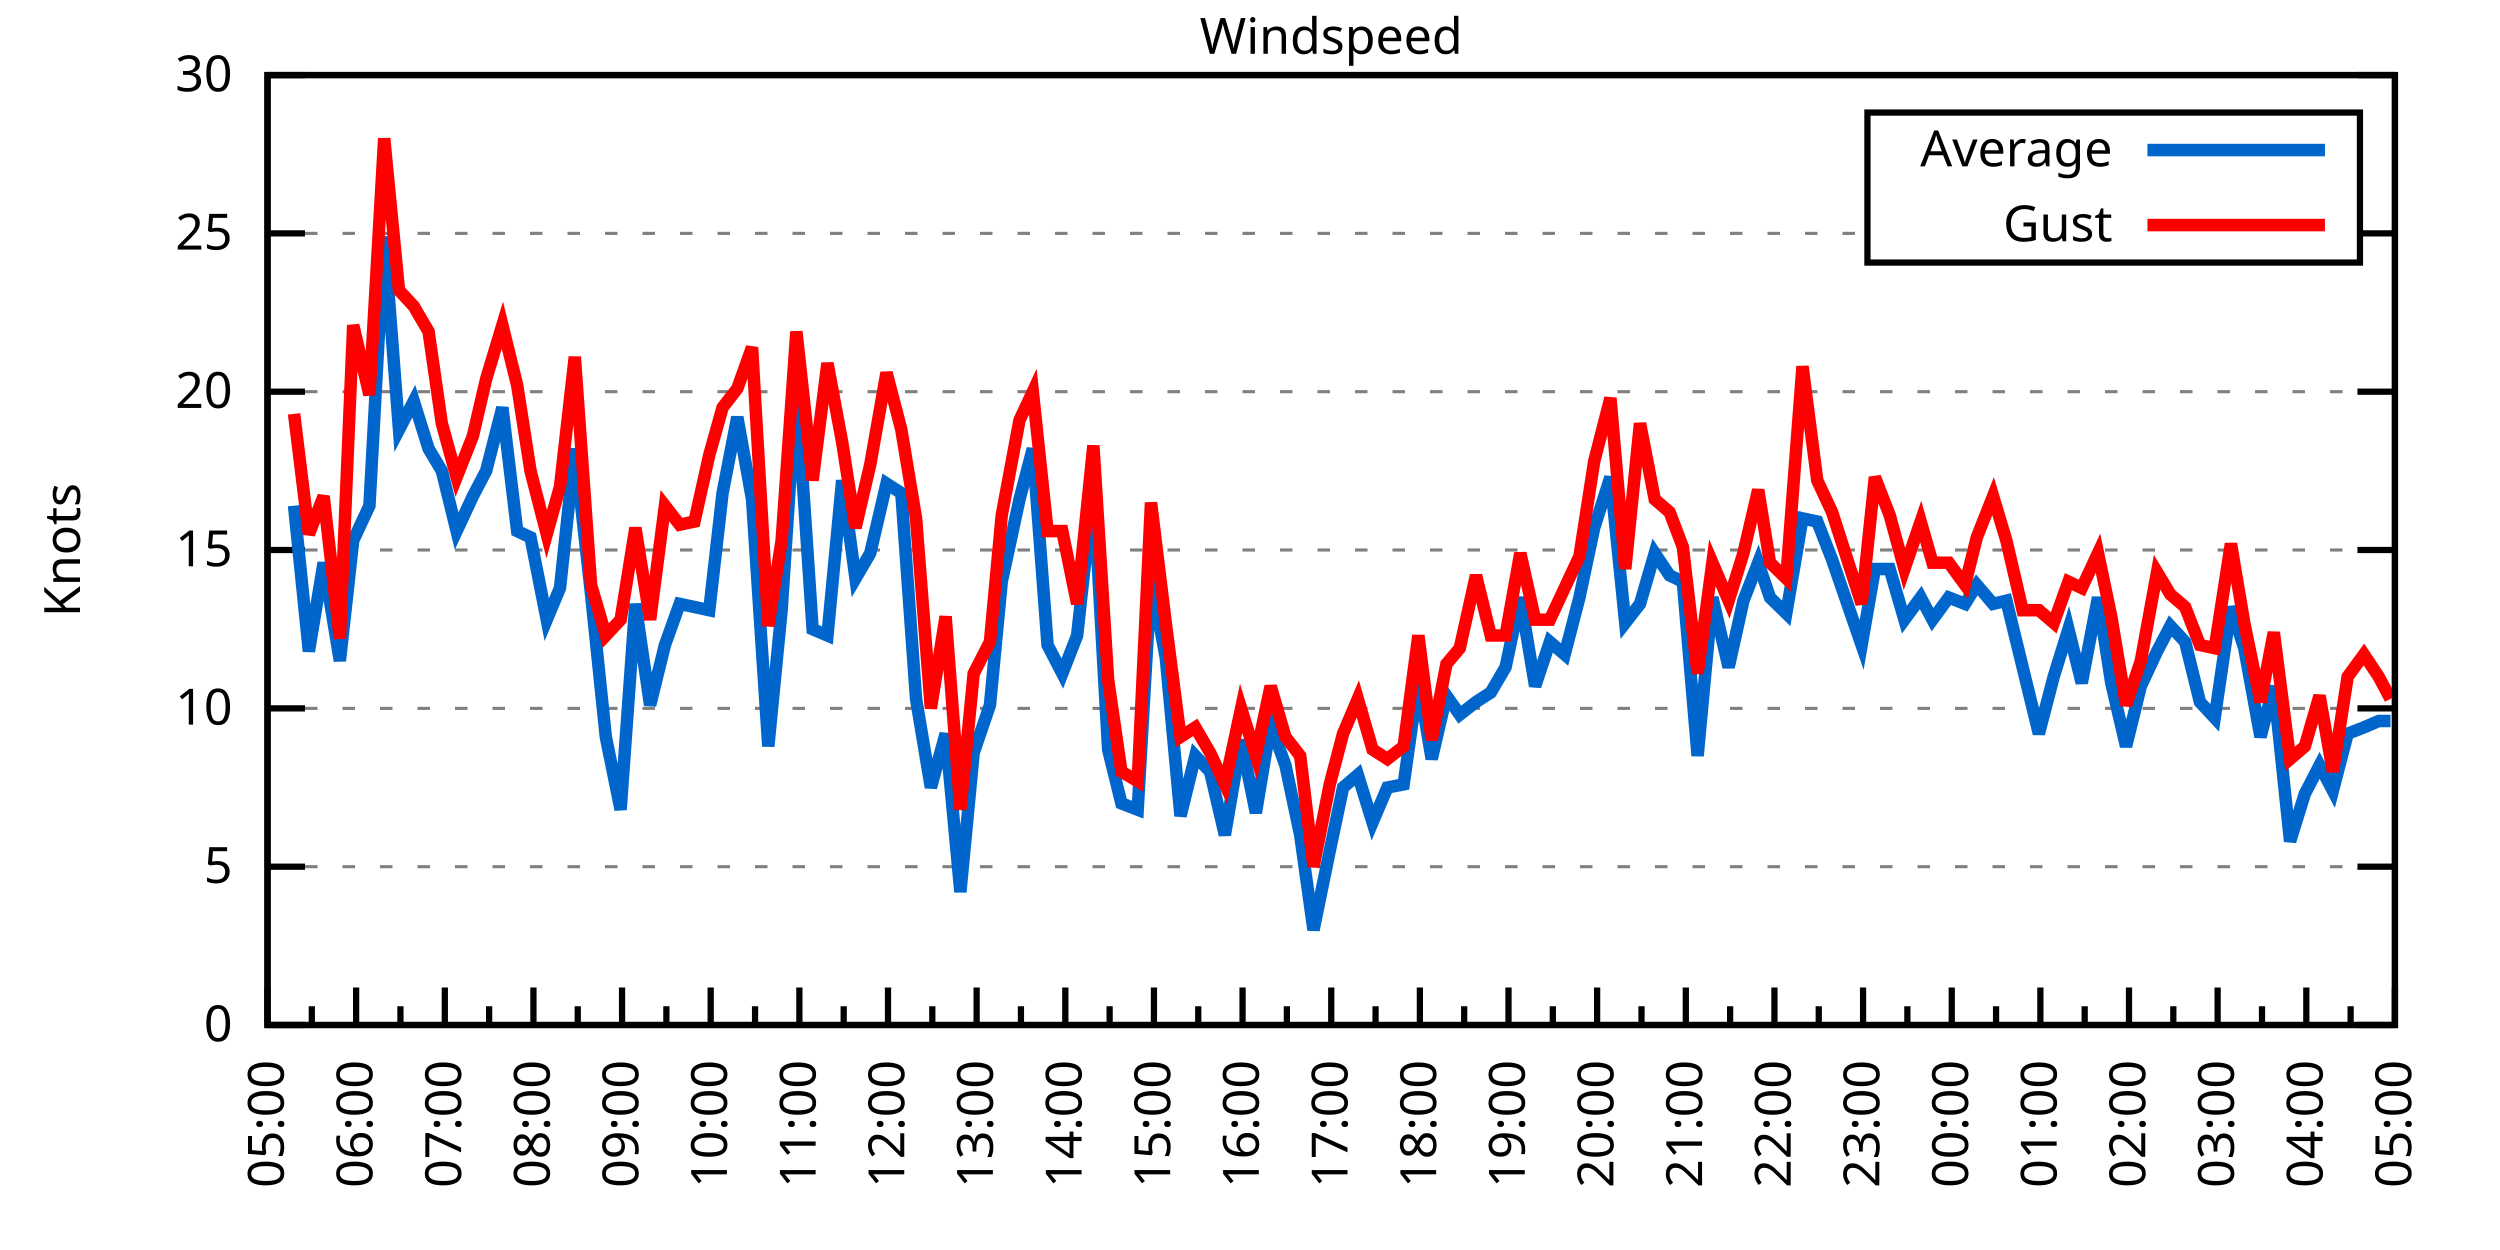
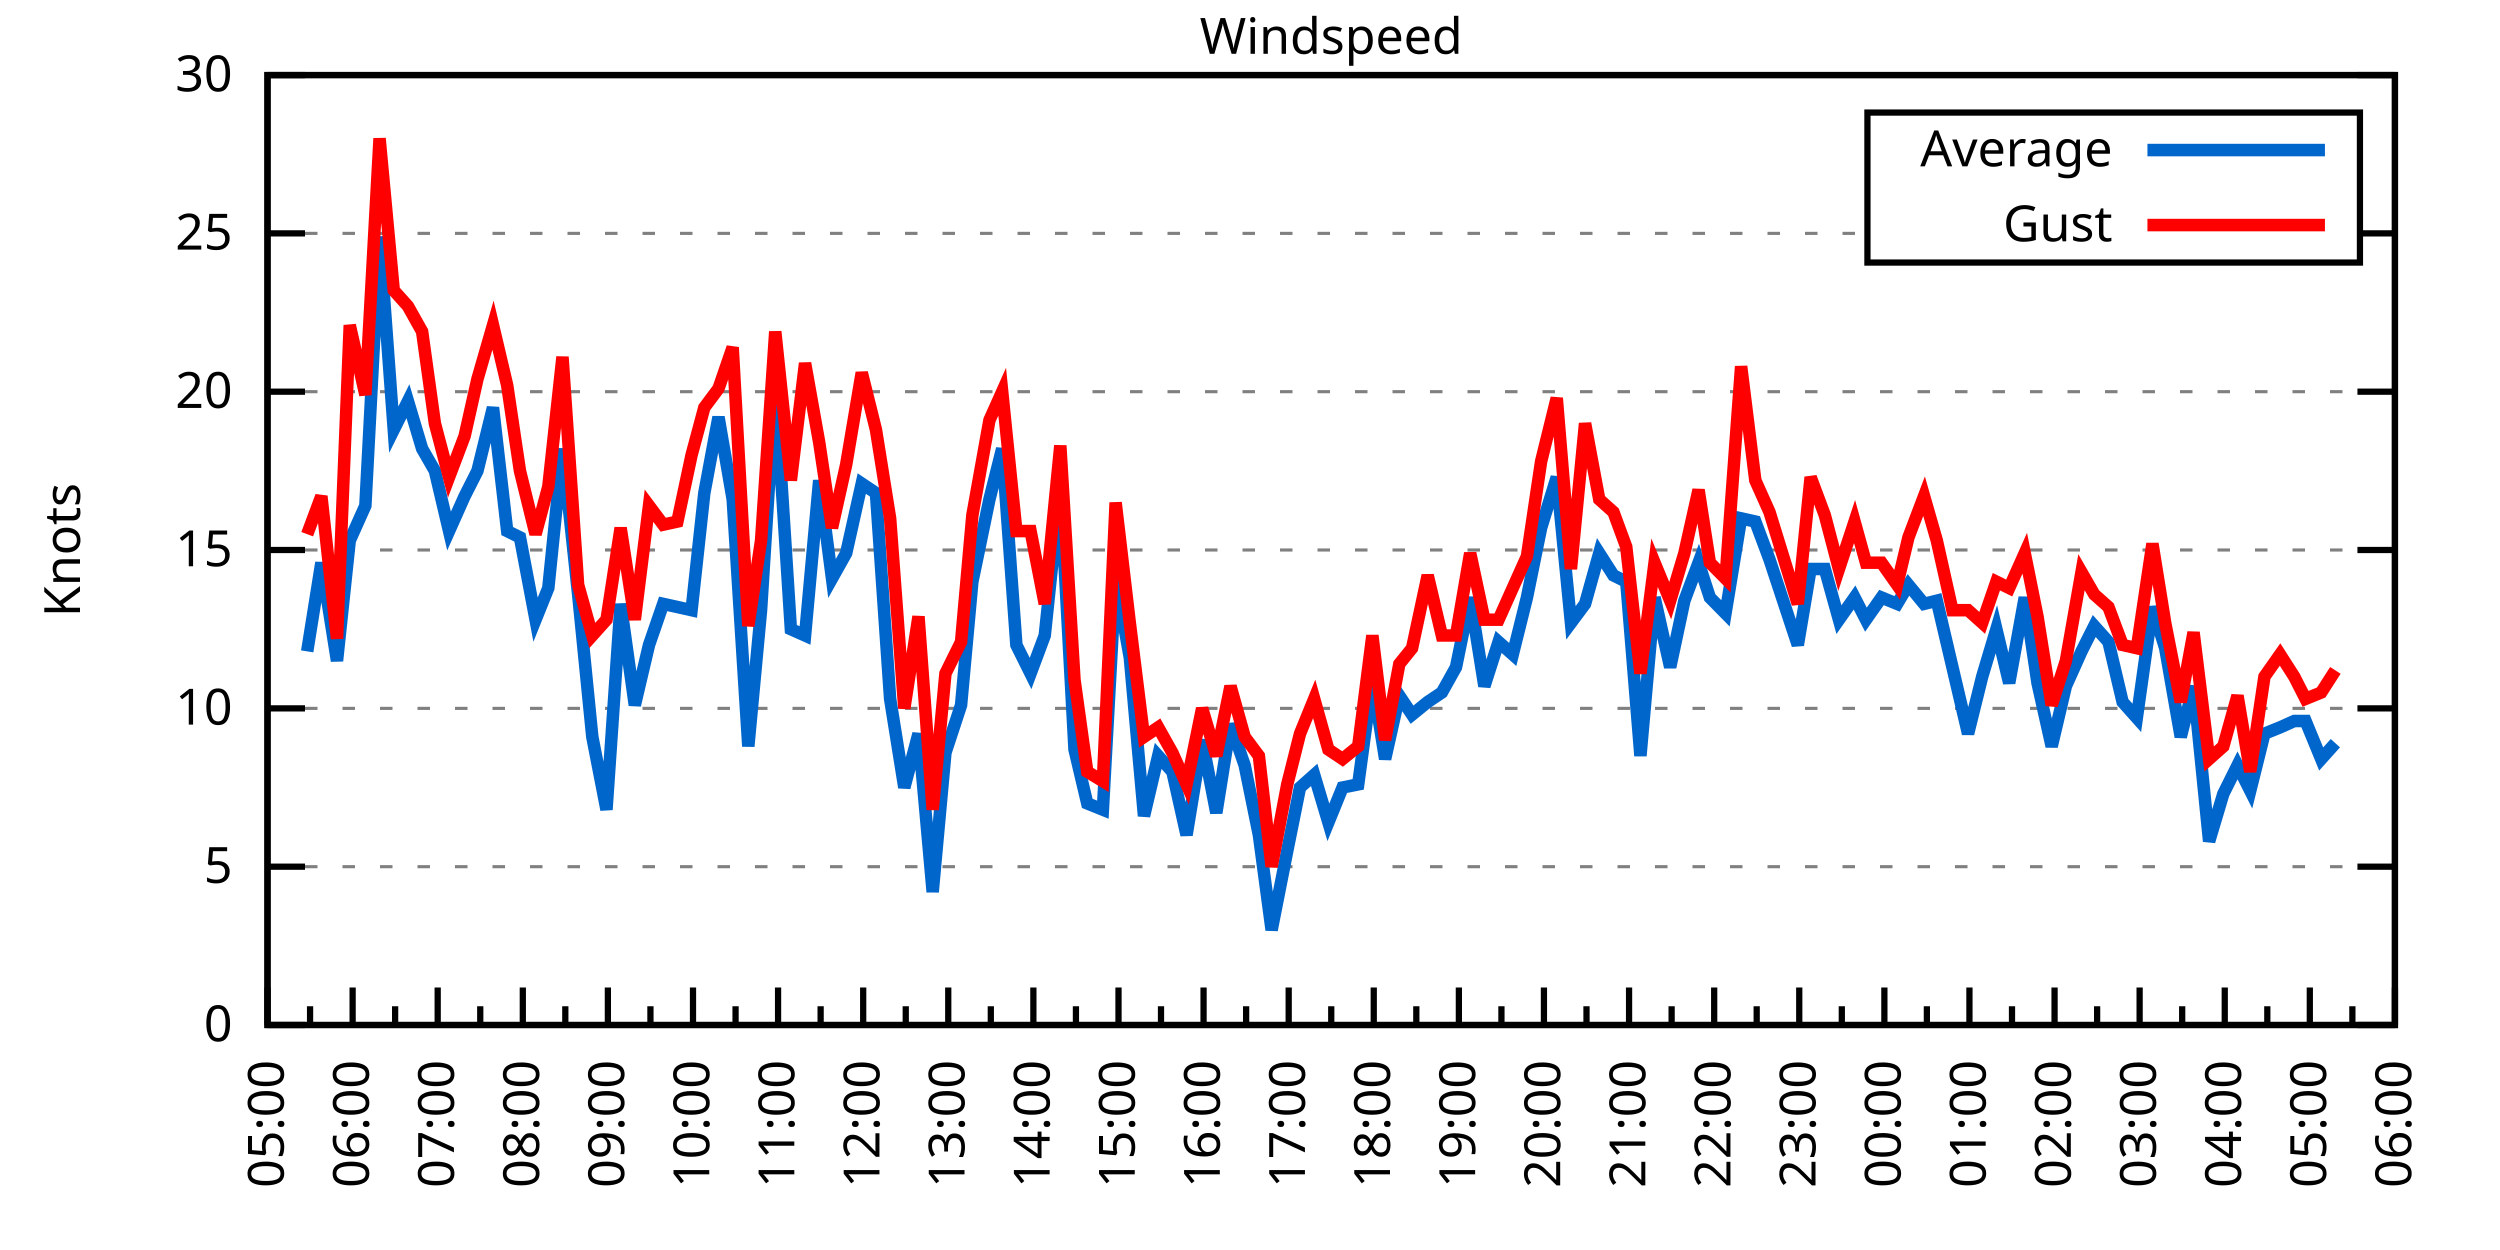
<svg xmlns="http://www.w3.org/2000/svg" xmlns:xlink="http://www.w3.org/1999/xlink" width="400" height="200" viewBox="0 0 400 200">
  <g id="gnuplot_canvas">
    <rect x="0" y="0" width="400" height="200" fill="none" />
    <defs>
      <circle id="gpDot" r="0.5" stroke-width="0.5" stroke="currentColor" />
      <path id="gpPt0" stroke-width="0.333" stroke="currentColor" d="M-1,0 h2 M0,-1 v2" />
      <path id="gpPt1" stroke-width="0.333" stroke="currentColor" d="M-1,-1 L1,1 M1,-1 L-1,1" />
      <path id="gpPt2" stroke-width="0.333" stroke="currentColor" d="M-1,0 L1,0 M0,-1 L0,1 M-1,-1 L1,1 M-1,1 L1,-1" />
      <rect id="gpPt3" stroke-width="0.333" stroke="currentColor" x="-1" y="-1" width="2" height="2" />
      <rect id="gpPt4" stroke-width="0.333" stroke="currentColor" fill="currentColor" x="-1" y="-1" width="2" height="2" />
      <circle id="gpPt5" stroke-width="0.333" stroke="currentColor" cx="0" cy="0" r="1" />
      <use xlink:href="#gpPt5" id="gpPt6" fill="currentColor" stroke="none" />
      <path id="gpPt7" stroke-width="0.333" stroke="currentColor" d="M0,-1.33 L-1.33,0.67 L1.33,0.67 z" />
      <use xlink:href="#gpPt7" id="gpPt8" fill="currentColor" stroke="none" />
      <use xlink:href="#gpPt7" id="gpPt9" stroke="currentColor" transform="rotate(180)" />
      <use xlink:href="#gpPt9" id="gpPt10" fill="currentColor" stroke="none" />
      <use xlink:href="#gpPt3" id="gpPt11" stroke="currentColor" transform="rotate(45)" />
      <use xlink:href="#gpPt11" id="gpPt12" fill="currentColor" stroke="none" />
      <path id="gpPt13" stroke-width="0.333" stroke="currentColor" d="M0,1.330 L1.265,0.411 L0.782,-1.067 L-0.782,-1.076 L-1.265,0.411 z" />
      <use xlink:href="#gpPt13" id="gpPt14" fill="currentColor" stroke="none" />
      <filter id="textbox" filterUnits="objectBoundingBox" x="0" y="0" height="1" width="1">
        <feFlood flood-color="white" flood-opacity="1" result="bgnd" />
        <feComposite in="SourceGraphic" in2="bgnd" operator="atop" />
      </filter>
      <filter id="greybox" filterUnits="objectBoundingBox" x="0" y="0" height="1" width="1">
        <feFlood flood-color="lightgrey" flood-opacity="1" result="grey" />
        <feComposite in="SourceGraphic" in2="grey" operator="atop" />
      </filter>
    </defs>
    <g fill="none" color="white" stroke="currentColor" stroke-width="1.00" stroke-linecap="butt" stroke-linejoin="miter">
</g>
    <g fill="none" color="black" stroke="currentColor" stroke-width="1.00" stroke-linecap="butt" stroke-linejoin="miter">
      <g stroke="none" shape-rendering="crispEdges">
        <polygon fill="rgb(255, 255, 255)" points="42.80,164.00 383.18,164.00 383.18,12.02 42.80,12.02 " />
      </g>
    </g>
    <g fill="none" color="black" stroke="currentColor" stroke-width="1.00" stroke-linecap="butt" stroke-linejoin="miter">
</g>
    <g fill="none" color="black" stroke="black" stroke-width="0.50" stroke-linecap="butt" stroke-linejoin="miter">
</g>
    <g fill="none" color="gray" stroke="currentColor" stroke-width="0.50" stroke-linecap="butt" stroke-linejoin="miter">
      <path stroke="gray" stroke-dasharray="2,4" class="gridline" d="M42.80,164.00 L383.19,164.00  " />
    </g>
    <g fill="none" color="gray" stroke="gray" stroke-width="1.00" stroke-linecap="butt" stroke-linejoin="miter">
</g>
    <g fill="none" color="black" stroke="currentColor" stroke-width="1.00" stroke-linecap="butt" stroke-linejoin="miter">
      <path stroke="black" d="M42.80,164.00 L48.80,164.00 M383.19,164.00 L377.19,164.00  " />
      <g transform="translate(37.20,166.60)" stroke="none" fill="black" font-family="Sans" font-size="8.00" text-anchor="end">
        <text>
          <tspan font-family="Sans"> 0</tspan>
        </text>
      </g>
    </g>
    <g fill="none" color="black" stroke="currentColor" stroke-width="1.00" stroke-linecap="butt" stroke-linejoin="miter">
</g>
    <g fill="none" color="black" stroke="black" stroke-width="0.50" stroke-linecap="butt" stroke-linejoin="miter">
</g>
    <g fill="none" color="gray" stroke="currentColor" stroke-width="0.50" stroke-linecap="butt" stroke-linejoin="miter">
      <path stroke="gray" stroke-dasharray="2,4" class="gridline" d="M42.80,138.67 L383.19,138.67  " />
    </g>
    <g fill="none" color="gray" stroke="gray" stroke-width="1.00" stroke-linecap="butt" stroke-linejoin="miter">
</g>
    <g fill="none" color="black" stroke="currentColor" stroke-width="1.00" stroke-linecap="butt" stroke-linejoin="miter">
      <path stroke="black" d="M42.80,138.67 L48.80,138.67 M383.19,138.67 L377.19,138.67  " />
      <g transform="translate(37.20,141.27)" stroke="none" fill="black" font-family="Sans" font-size="8.00" text-anchor="end">
        <text>
          <tspan font-family="Sans"> 5</tspan>
        </text>
      </g>
    </g>
    <g fill="none" color="black" stroke="currentColor" stroke-width="1.00" stroke-linecap="butt" stroke-linejoin="miter">
</g>
    <g fill="none" color="black" stroke="black" stroke-width="0.50" stroke-linecap="butt" stroke-linejoin="miter">
</g>
    <g fill="none" color="gray" stroke="currentColor" stroke-width="0.50" stroke-linecap="butt" stroke-linejoin="miter">
      <path stroke="gray" stroke-dasharray="2,4" class="gridline" d="M42.80,113.34 L383.19,113.34  " />
    </g>
    <g fill="none" color="gray" stroke="gray" stroke-width="1.00" stroke-linecap="butt" stroke-linejoin="miter">
</g>
    <g fill="none" color="black" stroke="currentColor" stroke-width="1.00" stroke-linecap="butt" stroke-linejoin="miter">
      <path stroke="black" d="M42.80,113.34 L48.80,113.34 M383.19,113.34 L377.19,113.34  " />
      <g transform="translate(37.20,115.94)" stroke="none" fill="black" font-family="Sans" font-size="8.00" text-anchor="end">
        <text>
          <tspan font-family="Sans"> 10</tspan>
        </text>
      </g>
    </g>
    <g fill="none" color="black" stroke="currentColor" stroke-width="1.00" stroke-linecap="butt" stroke-linejoin="miter">
</g>
    <g fill="none" color="black" stroke="black" stroke-width="0.50" stroke-linecap="butt" stroke-linejoin="miter">
</g>
    <g fill="none" color="gray" stroke="currentColor" stroke-width="0.50" stroke-linecap="butt" stroke-linejoin="miter">
      <path stroke="gray" stroke-dasharray="2,4" class="gridline" d="M42.80,88.00 L383.19,88.00  " />
    </g>
    <g fill="none" color="gray" stroke="gray" stroke-width="1.00" stroke-linecap="butt" stroke-linejoin="miter">
</g>
    <g fill="none" color="black" stroke="currentColor" stroke-width="1.00" stroke-linecap="butt" stroke-linejoin="miter">
      <path stroke="black" d="M42.80,88.00 L48.80,88.00 M383.19,88.00 L377.19,88.00  " />
      <g transform="translate(37.20,90.60)" stroke="none" fill="black" font-family="Sans" font-size="8.00" text-anchor="end">
        <text>
          <tspan font-family="Sans"> 15</tspan>
        </text>
      </g>
    </g>
    <g fill="none" color="black" stroke="currentColor" stroke-width="1.00" stroke-linecap="butt" stroke-linejoin="miter">
</g>
    <g fill="none" color="black" stroke="black" stroke-width="0.50" stroke-linecap="butt" stroke-linejoin="miter">
</g>
    <g fill="none" color="gray" stroke="currentColor" stroke-width="0.50" stroke-linecap="butt" stroke-linejoin="miter">
      <path stroke="gray" stroke-dasharray="2,4" class="gridline" d="M42.80,62.67 L383.19,62.67  " />
    </g>
    <g fill="none" color="gray" stroke="gray" stroke-width="1.00" stroke-linecap="butt" stroke-linejoin="miter">
</g>
    <g fill="none" color="black" stroke="currentColor" stroke-width="1.00" stroke-linecap="butt" stroke-linejoin="miter">
      <path stroke="black" d="M42.80,62.67 L48.80,62.67 M383.19,62.67 L377.19,62.67  " />
      <g transform="translate(37.20,65.27)" stroke="none" fill="black" font-family="Sans" font-size="8.00" text-anchor="end">
        <text>
          <tspan font-family="Sans"> 20</tspan>
        </text>
      </g>
    </g>
    <g fill="none" color="black" stroke="currentColor" stroke-width="1.00" stroke-linecap="butt" stroke-linejoin="miter">
</g>
    <g fill="none" color="black" stroke="black" stroke-width="0.50" stroke-linecap="butt" stroke-linejoin="miter">
</g>
    <g fill="none" color="gray" stroke="currentColor" stroke-width="0.50" stroke-linecap="butt" stroke-linejoin="miter">
      <path stroke="gray" stroke-dasharray="2,4" class="gridline" d="M42.80,37.34 L298.79,37.34 M377.59,37.34 L383.19,37.34  " />
    </g>
    <g fill="none" color="gray" stroke="gray" stroke-width="1.00" stroke-linecap="butt" stroke-linejoin="miter">
</g>
    <g fill="none" color="black" stroke="currentColor" stroke-width="1.00" stroke-linecap="butt" stroke-linejoin="miter">
      <path stroke="black" d="M42.80,37.34 L48.80,37.34 M383.19,37.34 L377.19,37.34  " />
      <g transform="translate(37.20,39.94)" stroke="none" fill="black" font-family="Sans" font-size="8.00" text-anchor="end">
        <text>
          <tspan font-family="Sans"> 25</tspan>
        </text>
      </g>
    </g>
    <g fill="none" color="black" stroke="currentColor" stroke-width="1.00" stroke-linecap="butt" stroke-linejoin="miter">
</g>
    <g fill="none" color="black" stroke="black" stroke-width="0.50" stroke-linecap="butt" stroke-linejoin="miter">
</g>
    <g fill="none" color="gray" stroke="currentColor" stroke-width="0.50" stroke-linecap="butt" stroke-linejoin="miter">
      <path stroke="gray" stroke-dasharray="2,4" class="gridline" d="M42.80,12.01 L383.19,12.01  " />
    </g>
    <g fill="none" color="gray" stroke="gray" stroke-width="1.00" stroke-linecap="butt" stroke-linejoin="miter">
</g>
    <g fill="none" color="black" stroke="currentColor" stroke-width="1.00" stroke-linecap="butt" stroke-linejoin="miter">
      <path stroke="black" d="M42.80,12.01 L48.80,12.01 M383.19,12.01 L377.19,12.01  " />
      <g transform="translate(37.20,14.61)" stroke="none" fill="black" font-family="Sans" font-size="8.00" text-anchor="end">
        <text>
          <tspan font-family="Sans"> 30</tspan>
        </text>
      </g>
    </g>
    <g fill="none" color="black" stroke="currentColor" stroke-width="1.00" stroke-linecap="butt" stroke-linejoin="miter">
      <path stroke="black" d="M42.80,164.00 L42.80,158.00  " />
      <g transform="translate(45.40,169.60) rotate(270)" stroke="none" fill="black" font-family="Sans" font-size="8.00" text-anchor="end">
        <text>
          <tspan font-family="Sans">05:00</tspan>
        </text>
      </g>
    </g>
    <g fill="none" color="black" stroke="currentColor" stroke-width="1.00" stroke-linecap="butt" stroke-linejoin="miter">
-       <path stroke="black" d="M49.89,164.00 L49.89,161.00 M56.98,164.00 L56.98,158.00  " />
-       <g transform="translate(59.58,169.60) rotate(270)" stroke="none" fill="black" font-family="Sans" font-size="8.00" text-anchor="end">
+       <path stroke="black" d="M49.61,164.00 L49.61,161.00 M56.42,164.00 L56.42,158.00  " />
+       <g transform="translate(59.02,169.60) rotate(270)" stroke="none" fill="black" font-family="Sans" font-size="8.00" text-anchor="end">
        <text>
          <tspan font-family="Sans">06:00</tspan>
        </text>
      </g>
    </g>
    <g fill="none" color="black" stroke="currentColor" stroke-width="1.00" stroke-linecap="butt" stroke-linejoin="miter">
-       <path stroke="black" d="M64.07,164.00 L64.07,161.00 M71.17,164.00 L71.17,158.00  " />
-       <g transform="translate(73.77,169.60) rotate(270)" stroke="none" fill="black" font-family="Sans" font-size="8.00" text-anchor="end">
+       <path stroke="black" d="M63.22,164.00 L63.22,161.00 M70.03,164.00 L70.03,158.00  " />
+       <g transform="translate(72.63,169.60) rotate(270)" stroke="none" fill="black" font-family="Sans" font-size="8.00" text-anchor="end">
        <text>
          <tspan font-family="Sans">07:00</tspan>
        </text>
      </g>
    </g>
    <g fill="none" color="black" stroke="currentColor" stroke-width="1.00" stroke-linecap="butt" stroke-linejoin="miter">
-       <path stroke="black" d="M78.26,164.00 L78.26,161.00 M85.35,164.00 L85.35,158.00  " />
-       <g transform="translate(87.95,169.60) rotate(270)" stroke="none" fill="black" font-family="Sans" font-size="8.00" text-anchor="end">
+       <path stroke="black" d="M76.84,164.00 L76.84,161.00 M83.65,164.00 L83.65,158.00  " />
+       <g transform="translate(86.25,169.60) rotate(270)" stroke="none" fill="black" font-family="Sans" font-size="8.00" text-anchor="end">
        <text>
          <tspan font-family="Sans">08:00</tspan>
        </text>
      </g>
    </g>
    <g fill="none" color="black" stroke="currentColor" stroke-width="1.00" stroke-linecap="butt" stroke-linejoin="miter">
-       <path stroke="black" d="M92.44,164.00 L92.44,161.00 M99.53,164.00 L99.53,158.00  " />
-       <g transform="translate(102.13,169.60) rotate(270)" stroke="none" fill="black" font-family="Sans" font-size="8.00" text-anchor="end">
+       <path stroke="black" d="M90.45,164.00 L90.45,161.00 M97.26,164.00 L97.26,158.00  " />
+       <g transform="translate(99.86,169.60) rotate(270)" stroke="none" fill="black" font-family="Sans" font-size="8.00" text-anchor="end">
        <text>
          <tspan font-family="Sans">09:00</tspan>
        </text>
      </g>
    </g>
    <g fill="none" color="black" stroke="currentColor" stroke-width="1.00" stroke-linecap="butt" stroke-linejoin="miter">
-       <path stroke="black" d="M106.62,164.00 L106.62,161.00 M113.71,164.00 L113.71,158.00  " />
-       <g transform="translate(116.31,169.60) rotate(270)" stroke="none" fill="black" font-family="Sans" font-size="8.00" text-anchor="end">
+       <path stroke="black" d="M104.07,164.00 L104.07,161.00 M110.88,164.00 L110.88,158.00  " />
+       <g transform="translate(113.48,169.60) rotate(270)" stroke="none" fill="black" font-family="Sans" font-size="8.00" text-anchor="end">
        <text>
          <tspan font-family="Sans">10:00</tspan>
        </text>
      </g>
    </g>
    <g fill="none" color="black" stroke="currentColor" stroke-width="1.00" stroke-linecap="butt" stroke-linejoin="miter">
-       <path stroke="black" d="M120.81,164.00 L120.81,161.00 M127.90,164.00 L127.90,158.00  " />
-       <g transform="translate(130.50,169.60) rotate(270)" stroke="none" fill="black" font-family="Sans" font-size="8.00" text-anchor="end">
+       <path stroke="black" d="M117.69,164.00 L117.69,161.00 M124.49,164.00 L124.49,158.00  " />
+       <g transform="translate(127.09,169.60) rotate(270)" stroke="none" fill="black" font-family="Sans" font-size="8.00" text-anchor="end">
        <text>
          <tspan font-family="Sans">11:00</tspan>
        </text>
      </g>
    </g>
    <g fill="none" color="black" stroke="currentColor" stroke-width="1.00" stroke-linecap="butt" stroke-linejoin="miter">
-       <path stroke="black" d="M134.99,164.00 L134.99,161.00 M142.08,164.00 L142.08,158.00  " />
-       <g transform="translate(144.68,169.60) rotate(270)" stroke="none" fill="black" font-family="Sans" font-size="8.00" text-anchor="end">
+       <path stroke="black" d="M131.30,164.00 L131.30,161.00 M138.11,164.00 L138.11,158.00  " />
+       <g transform="translate(140.71,169.60) rotate(270)" stroke="none" fill="black" font-family="Sans" font-size="8.00" text-anchor="end">
        <text>
          <tspan font-family="Sans">12:00</tspan>
        </text>
      </g>
    </g>
    <g fill="none" color="black" stroke="currentColor" stroke-width="1.00" stroke-linecap="butt" stroke-linejoin="miter">
-       <path stroke="black" d="M149.17,164.00 L149.17,161.00 M156.26,164.00 L156.26,158.00  " />
-       <g transform="translate(158.86,169.60) rotate(270)" stroke="none" fill="black" font-family="Sans" font-size="8.00" text-anchor="end">
+       <path stroke="black" d="M144.92,164.00 L144.92,161.00 M151.72,164.00 L151.72,158.00  " />
+       <g transform="translate(154.32,169.60) rotate(270)" stroke="none" fill="black" font-family="Sans" font-size="8.00" text-anchor="end">
        <text>
          <tspan font-family="Sans">13:00</tspan>
        </text>
      </g>
    </g>
    <g fill="none" color="black" stroke="currentColor" stroke-width="1.00" stroke-linecap="butt" stroke-linejoin="miter">
-       <path stroke="black" d="M163.35,164.00 L163.35,161.00 M170.45,164.00 L170.45,158.00  " />
-       <g transform="translate(173.05,169.60) rotate(270)" stroke="none" fill="black" font-family="Sans" font-size="8.00" text-anchor="end">
+       <path stroke="black" d="M158.53,164.00 L158.53,161.00 M165.34,164.00 L165.34,158.00  " />
+       <g transform="translate(167.94,169.60) rotate(270)" stroke="none" fill="black" font-family="Sans" font-size="8.00" text-anchor="end">
        <text>
          <tspan font-family="Sans">14:00</tspan>
        </text>
      </g>
    </g>
    <g fill="none" color="black" stroke="currentColor" stroke-width="1.00" stroke-linecap="butt" stroke-linejoin="miter">
-       <path stroke="black" d="M177.54,164.00 L177.54,161.00 M184.63,164.00 L184.63,158.00  " />
-       <g transform="translate(187.23,169.60) rotate(270)" stroke="none" fill="black" font-family="Sans" font-size="8.00" text-anchor="end">
+       <path stroke="black" d="M172.15,164.00 L172.15,161.00 M178.96,164.00 L178.96,158.00  " />
+       <g transform="translate(181.56,169.60) rotate(270)" stroke="none" fill="black" font-family="Sans" font-size="8.00" text-anchor="end">
        <text>
          <tspan font-family="Sans">15:00</tspan>
        </text>
      </g>
    </g>
    <g fill="none" color="black" stroke="currentColor" stroke-width="1.00" stroke-linecap="butt" stroke-linejoin="miter">
-       <path stroke="black" d="M191.72,164.00 L191.72,161.00 M198.81,164.00 L198.81,158.00  " />
-       <g transform="translate(201.41,169.60) rotate(270)" stroke="none" fill="black" font-family="Sans" font-size="8.00" text-anchor="end">
+       <path stroke="black" d="M185.76,164.00 L185.76,161.00 M192.57,164.00 L192.57,158.00  " />
+       <g transform="translate(195.17,169.60) rotate(270)" stroke="none" fill="black" font-family="Sans" font-size="8.00" text-anchor="end">
        <text>
          <tspan font-family="Sans">16:00</tspan>
        </text>
      </g>
    </g>
    <g fill="none" color="black" stroke="currentColor" stroke-width="1.00" stroke-linecap="butt" stroke-linejoin="miter">
-       <path stroke="black" d="M205.90,164.00 L205.90,161.00 M213.00,164.00 L213.00,158.00  " />
-       <g transform="translate(215.60,169.60) rotate(270)" stroke="none" fill="black" font-family="Sans" font-size="8.00" text-anchor="end">
+       <path stroke="black" d="M199.38,164.00 L199.38,161.00 M206.19,164.00 L206.19,158.00  " />
+       <g transform="translate(208.79,169.60) rotate(270)" stroke="none" fill="black" font-family="Sans" font-size="8.00" text-anchor="end">
        <text>
          <tspan font-family="Sans">17:00</tspan>
        </text>
      </g>
    </g>
    <g fill="none" color="black" stroke="currentColor" stroke-width="1.00" stroke-linecap="butt" stroke-linejoin="miter">
-       <path stroke="black" d="M220.09,164.00 L220.09,161.00 M227.18,164.00 L227.18,158.00  " />
-       <g transform="translate(229.78,169.60) rotate(270)" stroke="none" fill="black" font-family="Sans" font-size="8.00" text-anchor="end">
+       <path stroke="black" d="M213.00,164.00 L213.00,161.00 M219.80,164.00 L219.80,158.00  " />
+       <g transform="translate(222.40,169.60) rotate(270)" stroke="none" fill="black" font-family="Sans" font-size="8.00" text-anchor="end">
        <text>
          <tspan font-family="Sans">18:00</tspan>
        </text>
      </g>
    </g>
    <g fill="none" color="black" stroke="currentColor" stroke-width="1.00" stroke-linecap="butt" stroke-linejoin="miter">
-       <path stroke="black" d="M234.27,164.00 L234.27,161.00 M241.36,164.00 L241.36,158.00  " />
-       <g transform="translate(243.96,169.60) rotate(270)" stroke="none" fill="black" font-family="Sans" font-size="8.00" text-anchor="end">
+       <path stroke="black" d="M226.61,164.00 L226.61,161.00 M233.42,164.00 L233.42,158.00  " />
+       <g transform="translate(236.02,169.60) rotate(270)" stroke="none" fill="black" font-family="Sans" font-size="8.00" text-anchor="end">
        <text>
          <tspan font-family="Sans">19:00</tspan>
        </text>
      </g>
    </g>
    <g fill="none" color="black" stroke="currentColor" stroke-width="1.00" stroke-linecap="butt" stroke-linejoin="miter">
-       <path stroke="black" d="M248.45,164.00 L248.45,161.00 M255.54,164.00 L255.54,158.00  " />
-       <g transform="translate(258.14,169.60) rotate(270)" stroke="none" fill="black" font-family="Sans" font-size="8.00" text-anchor="end">
+       <path stroke="black" d="M240.23,164.00 L240.23,161.00 M247.03,164.00 L247.03,158.00  " />
+       <g transform="translate(249.63,169.60) rotate(270)" stroke="none" fill="black" font-family="Sans" font-size="8.00" text-anchor="end">
        <text>
          <tspan font-family="Sans">20:00</tspan>
        </text>
      </g>
    </g>
    <g fill="none" color="black" stroke="currentColor" stroke-width="1.00" stroke-linecap="butt" stroke-linejoin="miter">
-       <path stroke="black" d="M262.64,164.00 L262.64,161.00 M269.73,164.00 L269.73,158.00  " />
-       <g transform="translate(272.33,169.60) rotate(270)" stroke="none" fill="black" font-family="Sans" font-size="8.00" text-anchor="end">
+       <path stroke="black" d="M253.84,164.00 L253.84,161.00 M260.65,164.00 L260.65,158.00  " />
+       <g transform="translate(263.25,169.60) rotate(270)" stroke="none" fill="black" font-family="Sans" font-size="8.00" text-anchor="end">
        <text>
          <tspan font-family="Sans">21:00</tspan>
        </text>
      </g>
    </g>
    <g fill="none" color="black" stroke="currentColor" stroke-width="1.00" stroke-linecap="butt" stroke-linejoin="miter">
-       <path stroke="black" d="M276.82,164.00 L276.82,161.00 M283.91,164.00 L283.91,158.00  " />
-       <g transform="translate(286.51,169.60) rotate(270)" stroke="none" fill="black" font-family="Sans" font-size="8.00" text-anchor="end">
+       <path stroke="black" d="M267.46,164.00 L267.46,161.00 M274.27,164.00 L274.27,158.00  " />
+       <g transform="translate(276.87,169.60) rotate(270)" stroke="none" fill="black" font-family="Sans" font-size="8.00" text-anchor="end">
        <text>
          <tspan font-family="Sans">22:00</tspan>
        </text>
      </g>
    </g>
    <g fill="none" color="black" stroke="currentColor" stroke-width="1.00" stroke-linecap="butt" stroke-linejoin="miter">
-       <path stroke="black" d="M291.00,164.00 L291.00,161.00 M298.09,164.00 L298.09,158.00  " />
-       <g transform="translate(300.69,169.60) rotate(270)" stroke="none" fill="black" font-family="Sans" font-size="8.00" text-anchor="end">
+       <path stroke="black" d="M281.07,164.00 L281.07,161.00 M287.88,164.00 L287.88,158.00  " />
+       <g transform="translate(290.48,169.60) rotate(270)" stroke="none" fill="black" font-family="Sans" font-size="8.00" text-anchor="end">
        <text>
          <tspan font-family="Sans">23:00</tspan>
        </text>
      </g>
    </g>
    <g fill="none" color="black" stroke="currentColor" stroke-width="1.00" stroke-linecap="butt" stroke-linejoin="miter">
-       <path stroke="black" d="M305.18,164.00 L305.18,161.00 M312.28,164.00 L312.28,158.00  " />
-       <g transform="translate(314.88,169.60) rotate(270)" stroke="none" fill="black" font-family="Sans" font-size="8.00" text-anchor="end">
+       <path stroke="black" d="M294.69,164.00 L294.69,161.00 M301.50,164.00 L301.50,158.00  " />
+       <g transform="translate(304.10,169.60) rotate(270)" stroke="none" fill="black" font-family="Sans" font-size="8.00" text-anchor="end">
        <text>
          <tspan font-family="Sans">00:00</tspan>
        </text>
      </g>
    </g>
    <g fill="none" color="black" stroke="currentColor" stroke-width="1.00" stroke-linecap="butt" stroke-linejoin="miter">
-       <path stroke="black" d="M319.37,164.00 L319.37,161.00 M326.46,164.00 L326.46,158.00  " />
-       <g transform="translate(329.06,169.60) rotate(270)" stroke="none" fill="black" font-family="Sans" font-size="8.00" text-anchor="end">
+       <path stroke="black" d="M308.30,164.00 L308.30,161.00 M315.11,164.00 L315.11,158.00  " />
+       <g transform="translate(317.71,169.60) rotate(270)" stroke="none" fill="black" font-family="Sans" font-size="8.00" text-anchor="end">
        <text>
          <tspan font-family="Sans">01:00</tspan>
        </text>
      </g>
    </g>
    <g fill="none" color="black" stroke="currentColor" stroke-width="1.00" stroke-linecap="butt" stroke-linejoin="miter">
-       <path stroke="black" d="M333.55,164.00 L333.55,161.00 M340.64,164.00 L340.64,158.00  " />
-       <g transform="translate(343.24,169.60) rotate(270)" stroke="none" fill="black" font-family="Sans" font-size="8.00" text-anchor="end">
+       <path stroke="black" d="M321.92,164.00 L321.92,161.00 M328.73,164.00 L328.73,158.00  " />
+       <g transform="translate(331.33,169.60) rotate(270)" stroke="none" fill="black" font-family="Sans" font-size="8.00" text-anchor="end">
        <text>
          <tspan font-family="Sans">02:00</tspan>
        </text>
      </g>
    </g>
    <g fill="none" color="black" stroke="currentColor" stroke-width="1.00" stroke-linecap="butt" stroke-linejoin="miter">
-       <path stroke="black" d="M347.73,164.00 L347.73,161.00 M354.82,164.00 L354.82,158.00  " />
-       <g transform="translate(357.42,169.60) rotate(270)" stroke="none" fill="black" font-family="Sans" font-size="8.00" text-anchor="end">
+       <path stroke="black" d="M335.54,164.00 L335.54,161.00 M342.34,164.00 L342.34,158.00  " />
+       <g transform="translate(344.94,169.60) rotate(270)" stroke="none" fill="black" font-family="Sans" font-size="8.00" text-anchor="end">
        <text>
          <tspan font-family="Sans">03:00</tspan>
        </text>
      </g>
    </g>
    <g fill="none" color="black" stroke="currentColor" stroke-width="1.00" stroke-linecap="butt" stroke-linejoin="miter">
-       <path stroke="black" d="M361.92,164.00 L361.92,161.00 M369.01,164.00 L369.01,158.00  " />
-       <g transform="translate(371.61,169.60) rotate(270)" stroke="none" fill="black" font-family="Sans" font-size="8.00" text-anchor="end">
+       <path stroke="black" d="M349.15,164.00 L349.15,161.00 M355.96,164.00 L355.96,158.00  " />
+       <g transform="translate(358.56,169.60) rotate(270)" stroke="none" fill="black" font-family="Sans" font-size="8.00" text-anchor="end">
        <text>
          <tspan font-family="Sans">04:00</tspan>
        </text>
      </g>
    </g>
    <g fill="none" color="black" stroke="currentColor" stroke-width="1.00" stroke-linecap="butt" stroke-linejoin="miter">
-       <path stroke="black" d="M376.10,164.00 L376.10,161.00 M383.19,164.00 L383.19,158.00  " />
+       <path stroke="black" d="M362.77,164.00 L362.77,161.00 M369.57,164.00 L369.57,158.00  " />
+       <g transform="translate(372.17,169.60) rotate(270)" stroke="none" fill="black" font-family="Sans" font-size="8.00" text-anchor="end">
+         <text>
+           <tspan font-family="Sans">05:00</tspan>
+         </text>
+       </g>
+     </g>
+     <g fill="none" color="black" stroke="currentColor" stroke-width="1.00" stroke-linecap="butt" stroke-linejoin="miter">
+       <path stroke="black" d="M376.38,164.00 L376.38,161.00 M383.19,164.00 L383.19,158.00  " />
      <g transform="translate(385.79,169.60) rotate(270)" stroke="none" fill="black" font-family="Sans" font-size="8.00" text-anchor="end">
        <text>
-           <tspan font-family="Sans">05:00</tspan>
+           <tspan font-family="Sans">06:00</tspan>
        </text>
      </g>
    </g>
    <g fill="none" color="black" stroke="currentColor" stroke-width="1.00" stroke-linecap="butt" stroke-linejoin="miter">
</g>
    <g fill="none" color="black" stroke="currentColor" stroke-width="1.00" stroke-linecap="butt" stroke-linejoin="miter">
      <path stroke="black" d="M42.80,12.01 L42.80,164.00 L383.19,164.00 L383.19,12.01 L42.80,12.01 Z  " />
    </g>
    <g fill="none" color="black" stroke="currentColor" stroke-width="1.00" stroke-linecap="butt" stroke-linejoin="miter">
      <g transform="translate(12.80,88.01) rotate(270)" stroke="none" fill="black" font-family="Sans" font-size="8.00" text-anchor="middle">
        <text>
          <tspan font-family="Sans">Knots</tspan>
        </text>
      </g>
    </g>
    <g fill="none" color="black" stroke="currentColor" stroke-width="1.00" stroke-linecap="butt" stroke-linejoin="miter">
</g>
    <g fill="none" color="black" stroke="currentColor" stroke-width="1.00" stroke-linecap="butt" stroke-linejoin="miter">
      <path stroke="black" d="M298.79,42.01 L298.79,18.01 L377.59,18.01 L377.59,42.01 L298.79,42.01 Z  " />
    </g>
    <g id="Windspeed_plot_1">
      <g fill="none" color="white" stroke="black" stroke-width="2.00" stroke-linecap="butt" stroke-linejoin="miter">
</g>
      <g fill="none" color="black" stroke="currentColor" stroke-width="2.00" stroke-linecap="butt" stroke-linejoin="miter">
        <g transform="translate(337.99,26.61)" stroke="none" fill="black" font-family="Sans" font-size="8.00" text-anchor="end">
          <text>
            <tspan font-family="Sans">Average</tspan>
          </text>
        </g>
      </g>
      <g fill="none" color="black" stroke="currentColor" stroke-width="2.00" stroke-linecap="butt" stroke-linejoin="miter">
-         <path stroke="rgb(  0, 102, 204)" d="M343.59,24.01 L371.99,24.01 M47.05,80.91 L49.42,104.22 L51.78,90.03 L54.38,105.74 L56.51,86.49 L59.11,80.91   L61.47,37.85 L63.84,68.75 L66.20,64.19 L68.57,71.79 L70.69,75.34 L73.06,84.97 L75.66,79.39 L77.78,75.34   L80.38,65.21 L82.75,84.97 L84.88,85.98 L87.48,99.15 L89.60,94.08 L91.97,71.79 L94.57,95.10 L96.93,117.90   L99.30,129.55 L101.66,96.62 L104.02,112.83 L106.39,103.20 L108.75,96.62 L111.11,97.12 L113.48,97.63 L115.61,78.89   L117.97,66.73 L120.33,79.90 L122.93,119.42 L125.06,97.63 L127.42,61.66 L130.02,100.67 L132.39,101.68 L134.75,76.86   L136.88,92.56 L139.24,88.51 L141.84,77.37 L144.21,78.89 L146.57,111.82 L148.94,126.00 L151.30,117.39 L153.66,142.72   L155.79,120.43 L158.39,112.83 L160.28,93.07 L163.12,79.90 L165.25,71.79 L167.61,103.20 L169.97,107.76 L172.34,101.68   L174.94,77.87 L177.30,119.92 L179.43,128.54 L182.03,129.55 L184.16,92.56 L186.52,105.23 L188.88,130.56 L191.25,120.94   L193.61,123.47 L195.98,133.60 L198.58,118.40 L200.94,130.06 L203.30,115.87 L205.67,122.46 L208.03,133.60 L210.16,148.80   L212.76,136.14 L214.89,126.00 L217.25,123.98 L219.61,131.58 L221.98,126.00 L224.58,125.50 L226.94,108.78 L229.07,121.44   L231.43,111.31 L233.56,114.35 L236.16,112.32 L238.52,110.80 L240.89,106.75 L243.25,95.60 L245.62,109.79 L247.98,102.70   L250.34,104.72 L252.71,95.60 L255.07,84.46 L257.67,76.35 L260.04,99.66 L262.40,96.62 L264.76,88.51 L267.13,92.06   L269.25,93.07 L271.62,120.94 L273.98,95.60 L276.58,106.75 L278.95,96.11 L281.31,90.03 L283.20,95.60 L285.80,98.14   L288.40,82.94 L290.76,83.45 L293.13,89.52 L297.86,103.20 L299.98,91.04 L302.35,91.04 L304.71,99.15 L307.31,95.60   L309.20,99.15 L311.80,95.60 L314.40,96.62 L316.29,93.58 L318.89,96.62 L321.02,96.11 L323.62,106.75 L326.22,117.39   L328.59,108.27 L330.95,100.67 L333.08,109.28 L335.68,95.60 L337.80,109.28 L340.17,119.42 L342.53,109.79 L345.13,104.22   L347.26,100.16 L349.62,102.70 L351.99,112.32 L354.35,114.86 L356.95,97.12 L359.08,103.71 L361.68,117.90 L363.81,109.79   L366.41,134.62 L368.77,127.02 L371.13,122.46 L373.26,126.51 L375.63,117.39 L378.23,116.38 L380.59,115.36 L382.48,115.36    " />
+         <path stroke="rgb(  0, 102, 204)" d="M343.59,24.01 L371.99,24.01 M49.15,104.22 L51.42,90.03 L53.92,105.74 L55.96,86.49 L58.46,80.91 L60.73,37.85   L63.00,68.75 L65.27,64.19 L67.54,71.79 L69.58,75.34 L71.85,84.97 L74.34,79.39 L76.39,75.34 L78.88,65.21   L81.15,84.97 L83.19,85.98 L85.69,99.15 L87.73,94.08 L90.00,71.79 L92.50,95.10 L94.77,117.90 L97.04,129.55   L99.30,96.62 L101.57,112.83 L103.84,103.20 L106.11,96.62 L108.38,97.12 L110.65,97.63 L112.69,78.89 L114.96,66.73   L117.23,79.90 L119.73,119.42 L121.77,97.63 L124.04,61.66 L126.54,100.67 L128.81,101.68 L131.07,76.86 L133.12,92.56   L135.39,88.51 L137.88,77.37 L140.15,78.89 L142.42,111.82 L144.69,126.00 L146.96,117.39 L149.23,142.72 L151.27,120.43   L153.77,112.83 L155.58,93.07 L158.31,79.90 L160.35,71.79 L162.62,103.20 L164.89,107.76 L167.16,101.68 L169.65,77.87   L171.92,119.92 L173.96,128.54 L176.46,129.55 L178.50,92.56 L180.77,105.23 L183.04,130.56 L185.31,120.94 L187.58,123.47   L189.85,133.60 L192.34,118.40 L194.61,130.06 L196.88,115.87 L199.15,122.46 L201.42,133.60 L203.46,148.80 L205.96,136.14   L208.00,126.00 L210.27,123.98 L212.54,131.58 L214.81,126.00 L217.31,125.50 L219.58,108.78 L221.62,121.44 L223.89,111.31   L225.93,114.35 L228.43,112.32 L230.70,110.80 L232.96,106.75 L235.23,95.60 L237.50,109.79 L239.77,102.70 L242.04,104.72   L244.31,95.60 L246.58,84.46 L249.08,76.35 L251.35,99.66 L253.61,96.62 L255.88,88.51 L258.15,92.06 L260.20,93.07   L262.47,120.94 L264.73,95.60 L267.23,106.75 L269.50,96.11 L271.77,90.03 L273.58,95.60 L276.08,98.14 L278.58,82.94   L280.85,83.45 L283.12,89.52 L287.65,103.20 L289.70,91.04 L291.97,91.04 L294.23,99.15 L296.73,95.60 L298.55,99.15   L301.04,95.60 L303.54,96.62 L305.35,93.58 L307.85,96.62 L309.89,96.11 L312.39,106.75 L314.89,117.39 L317.15,108.27   L319.42,100.67 L321.47,109.28 L323.96,95.60 L326.00,109.28 L328.27,119.42 L330.54,109.79 L333.04,104.22 L335.08,100.16   L337.35,102.70 L339.62,112.32 L341.89,114.86 L344.39,97.12 L346.43,103.71 L348.92,117.90 L350.97,109.79 L353.46,134.62   L355.73,127.02 L358.00,122.46 L360.04,126.51 L362.31,117.39 L364.81,116.38 L367.08,115.36 L368.89,115.36 L371.39,121.44   L373.66,118.91  " />
      </g>
    </g>
    <g id="Windspeed_plot_2">
      <g fill="none" color="black" stroke="currentColor" stroke-width="2.00" stroke-linecap="butt" stroke-linejoin="miter">
        <g transform="translate(337.99,38.61)" stroke="none" fill="black" font-family="Sans" font-size="8.00" text-anchor="end">
          <text>
            <tspan font-family="Sans">Gust</tspan>
          </text>
        </g>
      </g>
      <g fill="none" color="black" stroke="currentColor" stroke-width="2.00" stroke-linecap="butt" stroke-linejoin="miter">
-         <path stroke="rgb(255,   0,   0)" d="M343.59,36.01 L371.99,36.01 M47.05,66.22 L49.42,85.47 L51.78,79.39 L54.38,102.19 L56.51,52.03 L59.11,63.18   L61.47,22.14 L63.84,46.46 L66.20,48.99 L68.57,53.05 L70.69,67.74 L73.06,76.35 L75.66,69.77 L77.78,60.65   L80.38,52.03 L82.75,61.66 L84.88,75.34 L87.48,85.47 L89.60,77.87 L91.97,57.10 L94.57,93.58 L96.93,101.68   L99.30,99.15 L101.66,84.46 L104.02,99.15 L106.39,80.91 L108.75,83.95 L111.11,83.45 L113.48,72.81 L115.61,65.21   L117.97,62.17 L120.33,55.58 L122.93,100.16 L125.06,86.49 L127.42,53.05 L130.02,76.86 L132.39,58.11 L134.75,70.78   L136.88,84.46 L139.24,74.33 L141.84,59.63 L144.21,68.75 L146.57,82.94 L148.94,113.34 L151.30,98.64 L153.66,129.55   L155.79,107.76 L158.39,102.70 L160.28,82.43 L163.12,67.23 L165.25,62.67 L167.61,84.97 L169.97,84.97 L172.34,96.62   L174.94,71.29 L177.30,108.78 L179.43,123.47 L182.03,124.99 L184.16,80.41 L186.52,99.66 L188.88,117.90 L191.25,116.38   L193.61,120.43 L195.98,125.50 L198.58,113.34 L200.94,120.94 L203.30,109.79 L205.67,117.90 L208.03,120.94 L210.16,138.67   L212.76,125.50 L214.89,117.39 L217.25,111.82 L219.61,119.92 L221.98,121.44 L224.58,119.42 L226.94,101.68 L229.07,118.40   L231.43,106.24 L233.56,103.71 L236.16,92.06 L238.52,101.68 L240.89,101.68 L243.25,88.51 L245.62,99.15 L247.98,99.15   L250.34,94.08 L252.71,89.02 L255.07,73.82 L257.67,63.69 L260.04,91.04 L262.40,67.74 L264.76,79.90 L267.13,81.93   L269.25,87.50 L271.62,107.76 L273.98,90.03 L276.58,96.11 L278.95,88.51 L281.31,78.38 L283.20,90.03 L285.80,92.56   L288.40,58.62 L290.76,76.86 L293.13,81.93 L297.86,96.62 L299.98,76.35 L302.35,82.43 L304.71,91.04 L307.31,83.45   L309.20,90.03 L311.80,90.03 L314.40,93.58 L316.29,85.98 L318.89,79.39 L321.02,86.49 L323.62,97.63 L326.22,97.63   L328.59,99.66 L330.95,93.07 L333.08,94.08 L335.68,88.51 L337.80,98.64 L340.17,112.83 L342.53,105.74 L345.13,91.55   L347.26,95.10 L349.62,97.12 L351.99,103.20 L354.35,103.71 L356.95,86.99 L359.08,99.66 L361.68,112.32 L363.81,101.18   L366.41,121.44 L368.77,119.42 L371.13,111.31 L373.26,123.47 L375.63,108.27 L378.23,104.72 L380.59,108.27 L382.48,111.82    " />
+         <path stroke="rgb(255,   0,   0)" d="M343.59,36.01 L371.99,36.01 M49.15,85.47 L51.42,79.39 L53.92,102.19 L55.96,52.03 L58.46,63.18 L60.73,22.14   L63.00,46.46 L65.27,48.99 L67.54,53.05 L69.58,67.74 L71.85,76.35 L74.34,69.77 L76.39,60.65 L78.88,52.03   L81.15,61.66 L83.19,75.34 L85.69,85.47 L87.73,77.87 L90.00,57.10 L92.50,93.58 L94.77,101.68 L97.04,99.15   L99.30,84.46 L101.57,99.15 L103.84,80.91 L106.11,83.95 L108.38,83.45 L110.65,72.81 L112.69,65.21 L114.96,62.17   L117.23,55.58 L119.73,100.16 L121.77,86.49 L124.04,53.05 L126.54,76.86 L128.81,58.11 L131.07,70.78 L133.12,84.46   L135.39,74.33 L137.88,59.63 L140.15,68.75 L142.42,82.94 L144.69,113.34 L146.96,98.64 L149.23,129.55 L151.27,107.76   L153.77,102.70 L155.58,82.43 L158.31,67.23 L160.35,62.67 L162.62,84.97 L164.89,84.97 L167.16,96.62 L169.65,71.29   L171.92,108.78 L173.96,123.47 L176.46,124.99 L178.50,80.41 L180.77,99.66 L183.04,117.90 L185.31,116.38 L187.58,120.43   L189.85,125.50 L192.34,113.34 L194.61,120.94 L196.88,109.79 L199.15,117.90 L201.42,120.94 L203.46,138.67 L205.96,125.50   L208.00,117.39 L210.27,111.82 L212.54,119.92 L214.81,121.44 L217.31,119.42 L219.58,101.68 L221.62,118.40 L223.89,106.24   L225.93,103.71 L228.43,92.06 L230.70,101.68 L232.96,101.68 L235.23,88.51 L237.50,99.15 L239.77,99.15 L242.04,94.08   L244.31,89.02 L246.58,73.82 L249.08,63.69 L251.35,91.04 L253.61,67.74 L255.88,79.90 L258.15,81.93 L260.20,87.50   L262.47,107.76 L264.73,90.03 L267.23,96.11 L269.50,88.51 L271.77,78.38 L273.58,90.03 L276.08,92.56 L278.58,58.62   L280.85,76.86 L283.12,81.93 L287.65,96.62 L289.70,76.35 L291.97,82.43 L294.23,91.04 L296.73,83.45 L298.55,90.03   L301.04,90.03 L303.54,93.58 L305.35,85.98 L307.85,79.39 L309.89,86.49 L312.39,97.63 L314.89,97.63 L317.15,99.66   L319.42,93.07 L321.47,94.08 L323.96,88.51 L326.00,98.64 L328.27,112.83 L330.54,105.74 L333.04,91.55 L335.08,95.10   L337.35,97.12 L339.62,103.20 L341.89,103.71 L344.39,86.99 L346.43,99.66 L348.92,112.32 L350.97,101.18 L353.46,121.44   L355.73,119.42 L358.00,111.31 L360.04,123.47 L362.31,108.27 L364.81,104.72 L367.08,108.27 L368.89,111.82 L371.39,110.80   L373.66,107.26  " />
      </g>
    </g>
    <g fill="none" color="black" stroke="currentColor" stroke-width="2.00" stroke-linecap="butt" stroke-linejoin="miter">
</g>
    <g fill="none" color="black" stroke="black" stroke-width="1.00" stroke-linecap="butt" stroke-linejoin="miter">
</g>
    <g fill="none" color="black" stroke="currentColor" stroke-width="1.00" stroke-linecap="butt" stroke-linejoin="miter">
      <path stroke="black" d="M42.80,12.01 L42.80,164.00 L383.19,164.00 L383.19,12.01 L42.80,12.01 Z  " />
    </g>
    <g fill="none" color="black" stroke="currentColor" stroke-width="1.00" stroke-linecap="butt" stroke-linejoin="miter">
      <g transform="translate(212.99,8.61)" stroke="none" fill="black" font-family="Sans" font-size="8.00" text-anchor="middle">
        <text>
          <tspan font-family="Sans">Windspeed</tspan>
        </text>
      </g>
    </g>
    <g fill="none" color="black" stroke="currentColor" stroke-width="1.00" stroke-linecap="butt" stroke-linejoin="miter">
</g>
  </g>
</svg>
